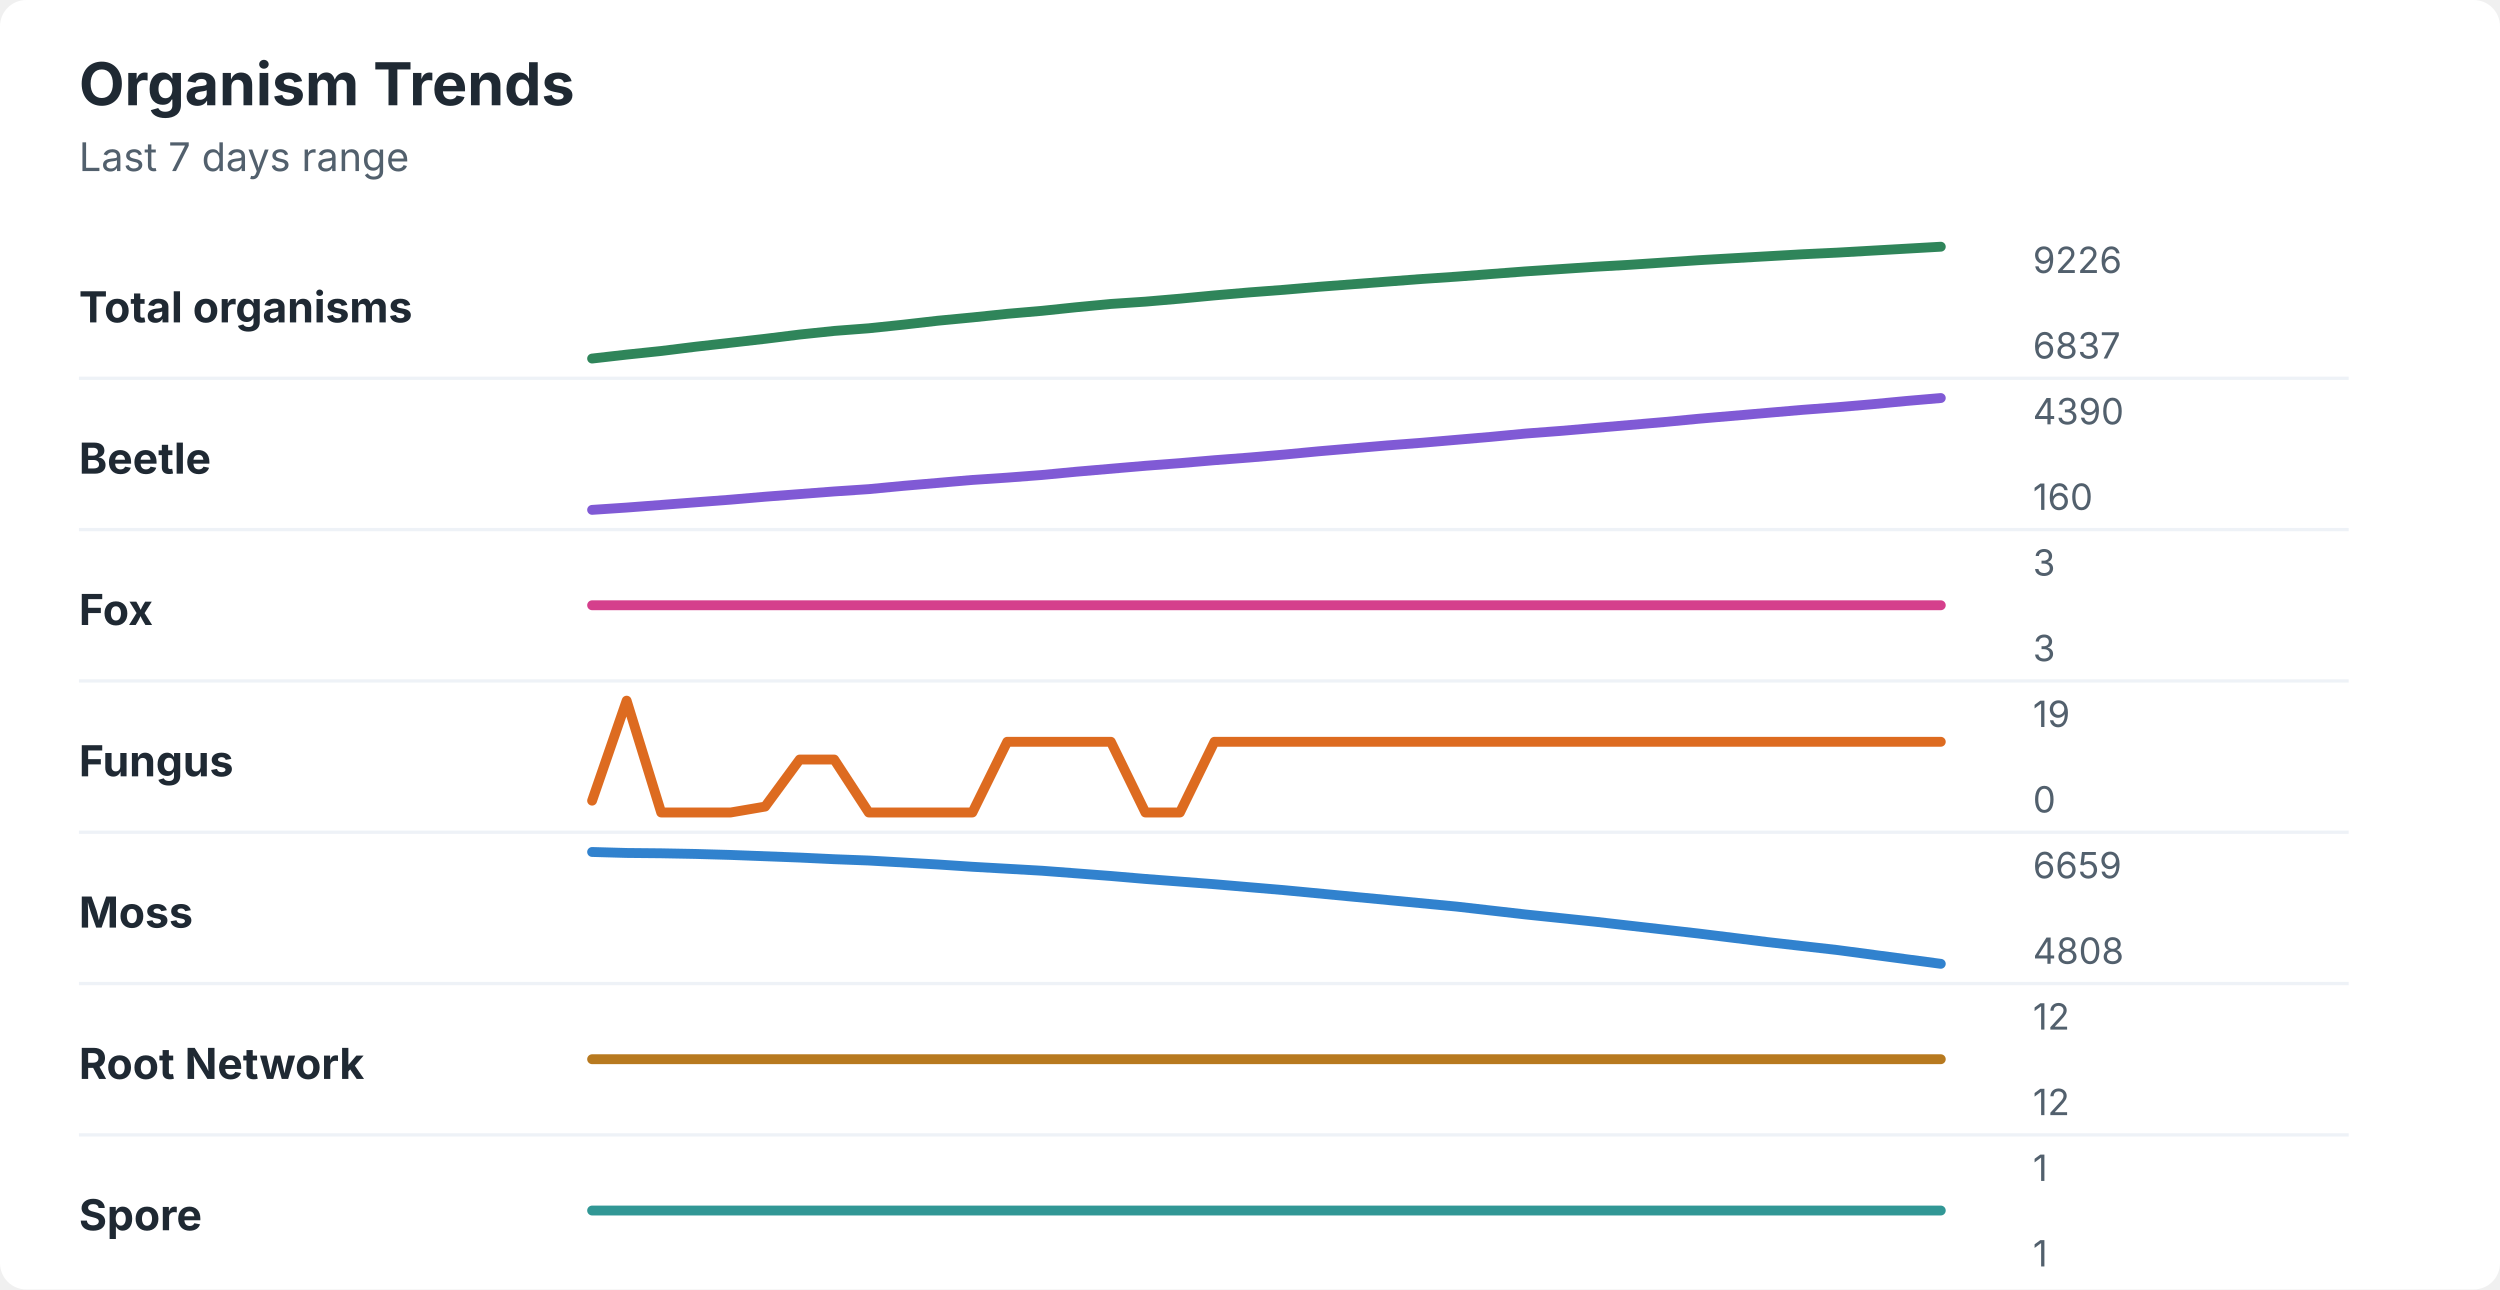
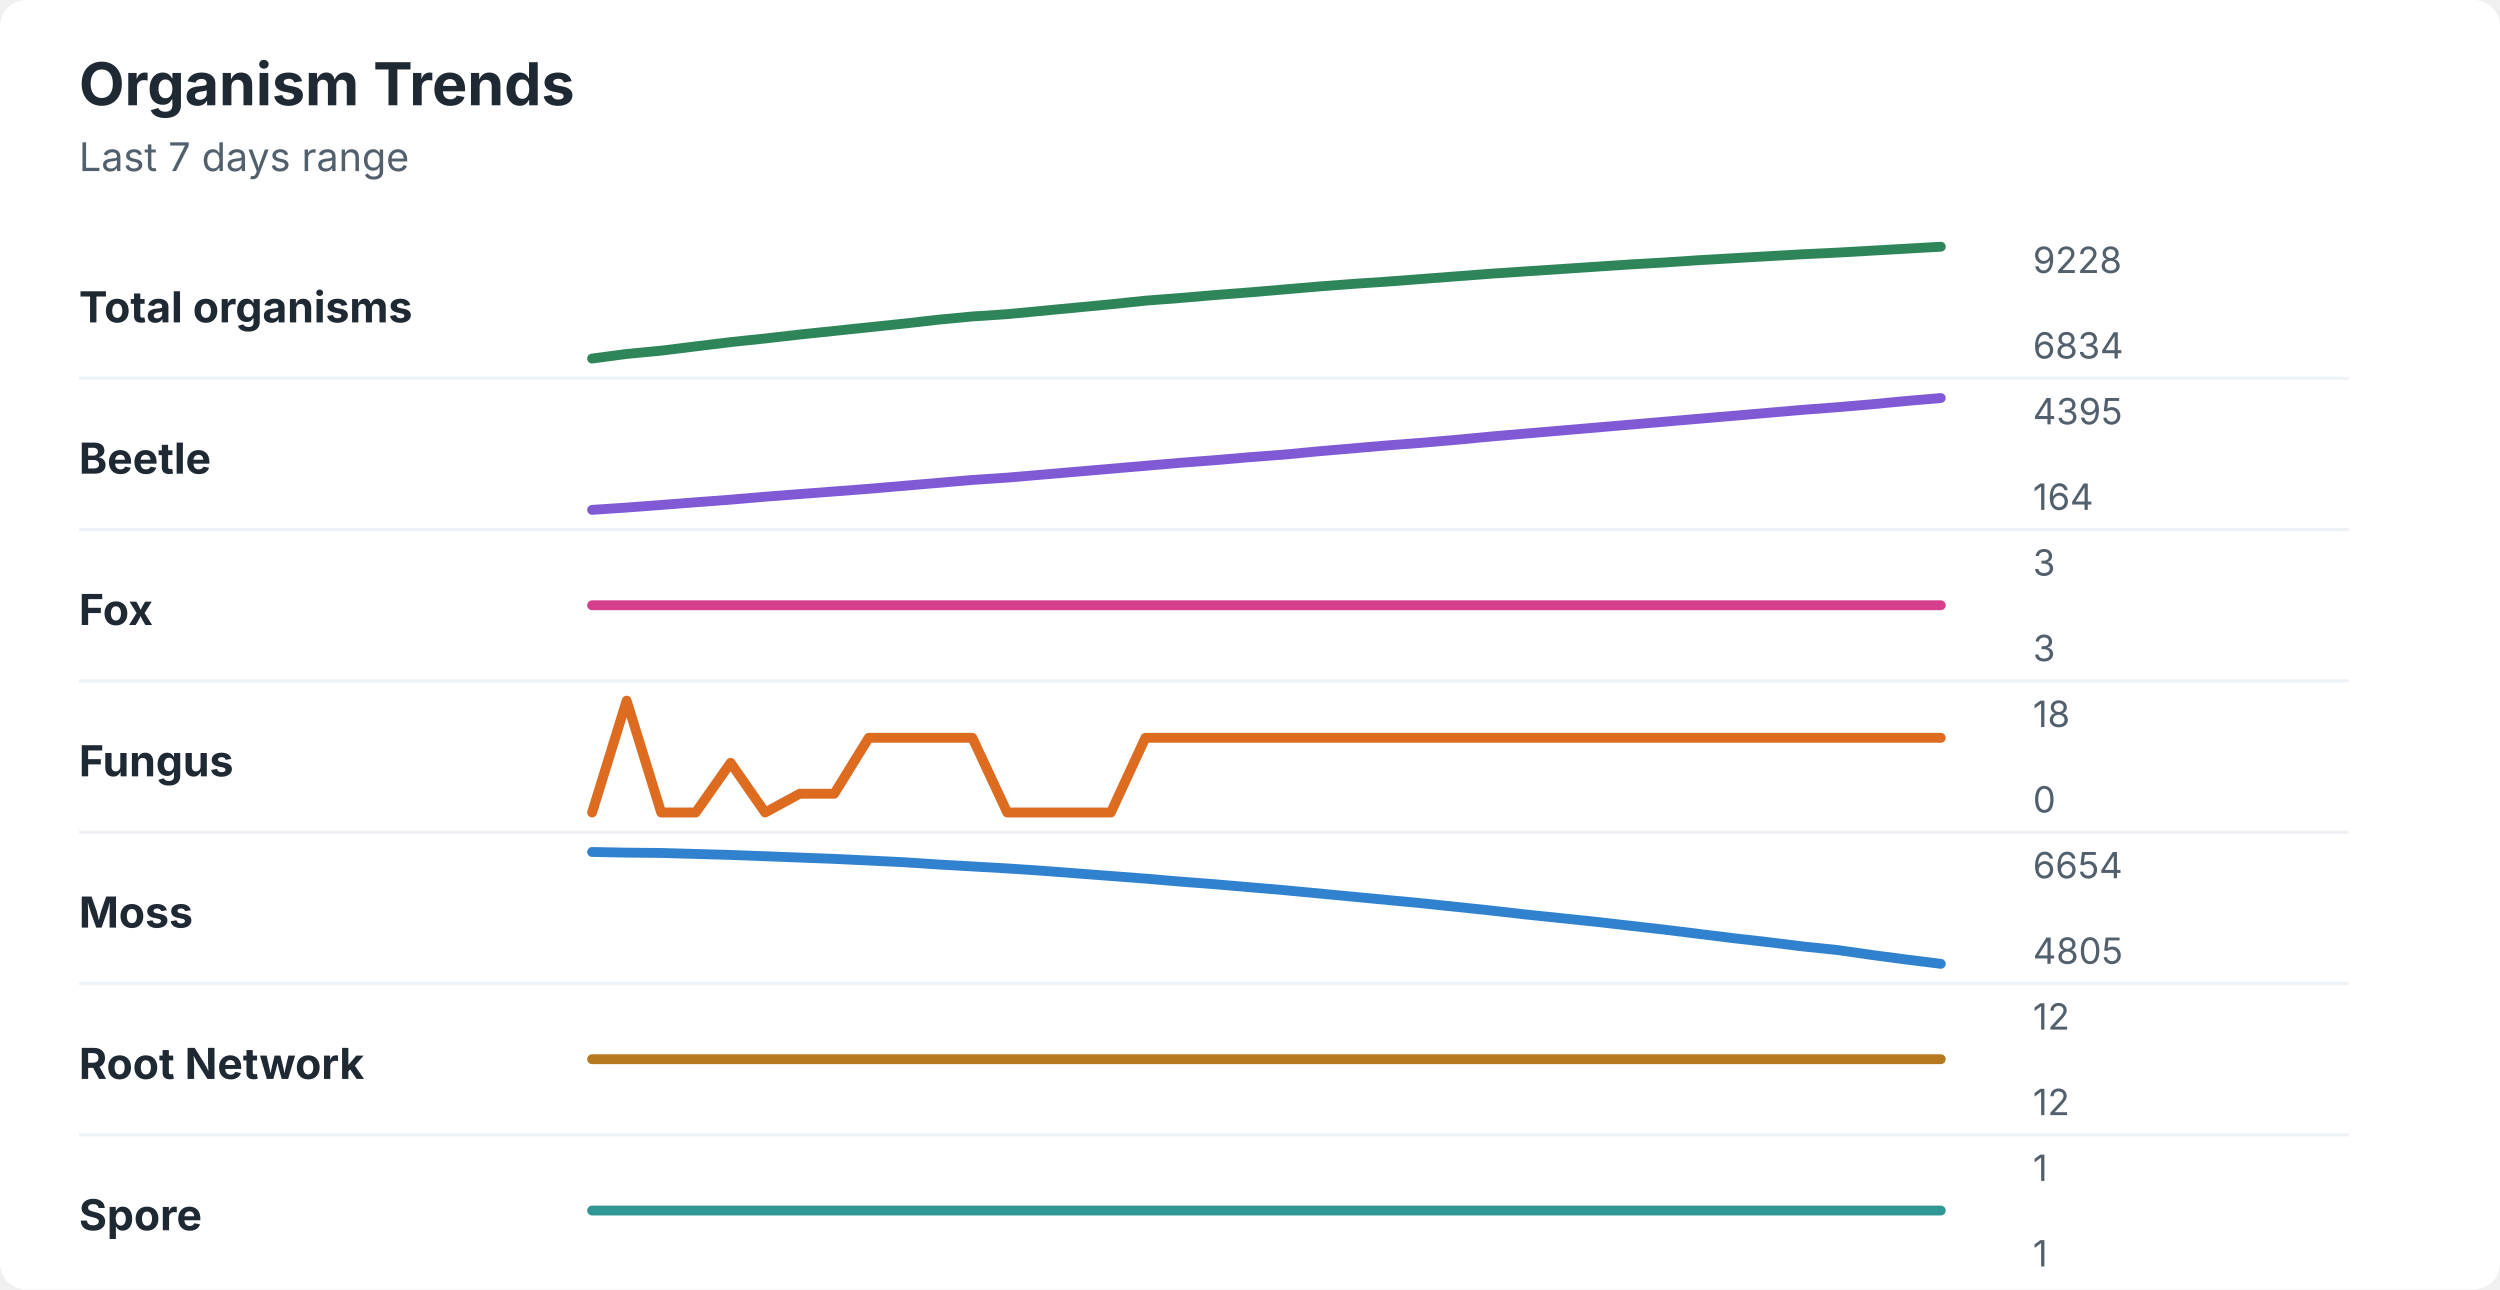
<svg xmlns="http://www.w3.org/2000/svg" width="760" height="392" viewBox="0 0 760 392" role="img" aria-labelledby="title desc">
  <rect width="760" height="392" rx="8" fill="#ffffff" />
  <style>
    text { font-family: -apple-system, BlinkMacSystemFont, "Segoe UI", sans-serif; }
    .title { font-size: 18px; font-weight: 700; fill: #1f2933; }
    .subtitle { font-size: 12px; fill: #52606d; }
    .label { font-size: 13px; font-weight: 650; fill: #1f2933; }
    .axis-value { font-size: 11px; fill: #52606d; }
    .separator { stroke: #eef2f7; stroke-width: 1; }
  </style>
  <text x="24" y="32" class="title">Organism Trends</text>
  <text x="24" y="52" class="subtitle">Last 7 days range</text>
  <text x="24" y="98" class="label">Total organisms</text>
-   <polyline points="180.0,109.0 190.5,107.8 201.0,106.7 211.5,105.4 222.1,104.2 232.6,103.0 243.1,101.7 253.6,100.6 264.1,99.8 274.6,98.7 285.1,97.5 295.6,96.5 306.2,95.4 316.7,94.5 327.2,93.4 337.7,92.4 348.2,91.7 358.7,90.8 369.2,89.8 379.7,88.9 390.3,88.1 400.8,87.2 411.3,86.4 421.8,85.6 432.3,84.8 442.8,84.1 453.3,83.3 463.8,82.5 474.4,81.8 484.9,81.1 495.4,80.5 505.9,79.8 516.4,79.1 526.9,78.5 537.4,77.9 547.9,77.3 558.5,76.8 569.0,76.2 579.5,75.6 590.0,75.0 " fill="none" stroke="#2f855a" stroke-width="3" stroke-linecap="round" stroke-linejoin="round" />
-   <text x="618" y="83" class="axis-value">9226</text>
-   <text x="618" y="109" class="axis-value">6837</text>
+   <polyline points="180.0,109.0 190.5,107.6 201.0,106.6 211.5,105.3 222.1,104.0 232.6,102.9 243.1,101.7 253.6,100.6 264.1,99.5 274.6,98.4 285.1,97.2 295.6,96.2 306.2,95.5 316.7,94.5 327.2,93.5 337.7,92.5 348.2,91.4 358.7,90.6 369.2,89.7 379.7,88.9 390.3,88.0 400.8,87.1 411.3,86.3 421.8,85.6 432.3,84.8 442.8,84.0 453.3,83.2 463.8,82.5 474.4,81.8 484.9,81.1 495.4,80.4 505.9,79.8 516.4,79.1 526.9,78.5 537.4,77.9 547.9,77.3 558.5,76.8 569.0,76.2 579.5,75.6 590.0,75.0 " fill="none" stroke="#2f855a" stroke-width="3" stroke-linecap="round" stroke-linejoin="round" />
+   <text x="618" y="83" class="axis-value">9228</text>
+   <text x="618" y="109" class="axis-value">6834</text>
  <line x1="24" y1="115.0" x2="714" y2="115.0" class="separator" />
  <text x="24" y="144" class="label">Beetle</text>
-   <polyline points="180.0,155.0 190.5,154.3 201.0,153.5 211.5,152.7 222.1,151.9 232.6,151.0 243.1,150.2 253.6,149.4 264.1,148.7 274.6,147.7 285.1,146.8 295.6,145.9 306.2,145.2 316.7,144.4 327.2,143.4 337.7,142.5 348.2,141.6 358.7,140.8 369.2,139.9 379.7,139.1 390.3,138.2 400.8,137.2 411.3,136.3 421.8,135.4 432.3,134.6 442.8,133.7 453.3,132.8 463.8,131.8 474.4,131.0 484.9,130.1 495.4,129.2 505.9,128.3 516.4,127.3 526.9,126.4 537.4,125.5 547.9,124.6 558.5,123.8 569.0,122.9 579.5,121.9 590.0,121.0 " fill="none" stroke="#805ad5" stroke-width="3" stroke-linecap="round" stroke-linejoin="round" />
-   <text x="618" y="129" class="axis-value">4390</text>
-   <text x="618" y="155" class="axis-value">160</text>
+   <polyline points="180.0,155.0 190.5,154.3 201.0,153.5 211.5,152.7 222.1,151.9 232.6,151.0 243.1,150.2 253.6,149.4 264.1,148.6 274.6,147.7 285.1,146.8 295.6,145.9 306.2,145.2 316.7,144.3 327.2,143.4 337.7,142.5 348.2,141.6 358.7,140.7 369.2,139.9 379.7,139.0 390.3,138.2 400.8,137.2 411.3,136.3 421.8,135.4 432.3,134.6 442.8,133.7 453.3,132.7 463.8,131.8 474.4,130.9 484.9,130.0 495.4,129.1 505.9,128.2 516.4,127.3 526.9,126.4 537.4,125.5 547.9,124.6 558.5,123.8 569.0,122.9 579.5,121.9 590.0,121.0 " fill="none" stroke="#805ad5" stroke-width="3" stroke-linecap="round" stroke-linejoin="round" />
+   <text x="618" y="129" class="axis-value">4395</text>
+   <text x="618" y="155" class="axis-value">164</text>
  <line x1="24" y1="161.0" x2="714" y2="161.0" class="separator" />
  <text x="24" y="190" class="label">Fox</text>
  <polyline points="180.0,184.0 190.5,184.0 201.0,184.0 211.5,184.0 222.1,184.0 232.6,184.0 243.1,184.0 253.6,184.0 264.1,184.0 274.6,184.0 285.1,184.0 295.6,184.0 306.2,184.0 316.7,184.0 327.2,184.0 337.7,184.0 348.2,184.0 358.7,184.0 369.2,184.0 379.7,184.0 390.3,184.0 400.8,184.0 411.3,184.0 421.8,184.0 432.3,184.0 442.8,184.0 453.3,184.0 463.8,184.0 474.4,184.0 484.9,184.0 495.4,184.0 505.9,184.0 516.4,184.0 526.9,184.0 537.4,184.0 547.9,184.0 558.5,184.0 569.0,184.0 579.5,184.0 590.0,184.0 " fill="none" stroke="#d53f8c" stroke-width="3" stroke-linecap="round" stroke-linejoin="round" />
  <text x="618" y="175" class="axis-value">3</text>
  <text x="618" y="201" class="axis-value">3</text>
  <line x1="24" y1="207.0" x2="714" y2="207.0" class="separator" />
  <text x="24" y="236" class="label">Fungus</text>
-   <polyline points="180.0,243.4 190.5,213.0 201.0,247.0 211.5,247.0 222.1,247.0 232.6,245.2 243.1,230.9 253.6,230.9 264.1,247.0 274.6,247.0 285.1,247.0 295.6,247.0 306.2,225.5 316.7,225.5 327.2,225.5 337.7,225.5 348.2,247.0 358.7,247.0 369.2,225.5 379.7,225.5 390.3,225.5 400.8,225.5 411.3,225.5 421.8,225.5 432.3,225.5 442.8,225.5 453.3,225.5 463.8,225.5 474.4,225.5 484.9,225.5 495.4,225.5 505.9,225.5 516.4,225.5 526.9,225.5 537.4,225.5 547.9,225.5 558.5,225.5 569.0,225.5 579.5,225.5 590.0,225.5 " fill="none" stroke="#dd6b20" stroke-width="3" stroke-linecap="round" stroke-linejoin="round" />
-   <text x="618" y="221" class="axis-value">19</text>
+   <polyline points="180.0,247.0 190.5,213.0 201.0,247.0 211.5,247.0 222.1,231.9 232.6,247.0 243.1,241.3 253.6,241.3 264.1,224.3 274.6,224.3 285.1,224.3 295.6,224.3 306.2,247.0 316.7,247.0 327.2,247.0 337.7,247.0 348.2,224.3 358.7,224.3 369.2,224.3 379.7,224.3 390.3,224.3 400.8,224.3 411.3,224.3 421.8,224.3 432.3,224.3 442.8,224.3 453.3,224.3 463.8,224.3 474.4,224.3 484.9,224.3 495.4,224.3 505.9,224.3 516.4,224.3 526.9,224.3 537.4,224.3 547.9,224.3 558.5,224.3 569.0,224.3 579.5,224.3 590.0,224.3 " fill="none" stroke="#dd6b20" stroke-width="3" stroke-linecap="round" stroke-linejoin="round" />
+   <text x="618" y="221" class="axis-value">18</text>
  <text x="618" y="247" class="axis-value">0</text>
  <line x1="24" y1="253.0" x2="714" y2="253.0" class="separator" />
  <text x="24" y="282" class="label">Moss</text>
-   <polyline points="180.0,259.0 190.5,259.3 201.0,259.4 211.5,259.6 222.1,259.9 232.6,260.3 243.1,260.7 253.6,261.2 264.1,261.6 274.6,262.2 285.1,262.8 295.6,263.5 306.2,264.1 316.7,264.7 327.2,265.5 337.7,266.3 348.2,267.2 358.7,268.0 369.2,268.8 379.7,269.7 390.3,270.6 400.8,271.6 411.3,272.6 421.8,273.6 432.3,274.6 442.8,275.6 453.3,276.8 463.8,278.0 474.4,279.1 484.9,280.2 495.4,281.4 505.9,282.6 516.4,283.8 526.9,285.1 537.4,286.4 547.9,287.6 558.5,288.8 569.0,290.2 579.5,291.6 590.0,293.0 " fill="none" stroke="#3182ce" stroke-width="3" stroke-linecap="round" stroke-linejoin="round" />
-   <text x="618" y="267" class="axis-value">6659</text>
-   <text x="618" y="293" class="axis-value">4808</text>
+   <polyline points="180.0,259.0 190.5,259.2 201.0,259.3 211.5,259.6 222.1,259.9 232.6,260.3 243.1,260.7 253.6,261.1 264.1,261.6 274.6,262.1 285.1,262.8 295.6,263.4 306.2,264.0 316.7,264.7 327.2,265.5 337.7,266.3 348.2,267.1 358.7,268.0 369.2,268.8 379.7,269.7 390.3,270.6 400.8,271.6 411.3,272.6 421.8,273.6 432.3,274.6 442.8,275.7 453.3,276.8 463.8,278.0 474.4,279.1 484.9,280.2 495.4,281.4 505.9,282.6 516.4,283.9 526.9,285.2 537.4,286.4 547.9,287.7 558.5,288.8 569.0,290.3 579.5,291.7 590.0,293.0 " fill="none" stroke="#3182ce" stroke-width="3" stroke-linecap="round" stroke-linejoin="round" />
+   <text x="618" y="267" class="axis-value">6654</text>
+   <text x="618" y="293" class="axis-value">4805</text>
  <line x1="24" y1="299.0" x2="714" y2="299.0" class="separator" />
  <text x="24" y="328" class="label">Root Network</text>
  <polyline points="180.0,322.0 190.5,322.0 201.0,322.0 211.5,322.0 222.1,322.0 232.6,322.0 243.1,322.0 253.6,322.0 264.1,322.0 274.6,322.0 285.1,322.0 295.6,322.0 306.2,322.0 316.7,322.0 327.2,322.0 337.7,322.0 348.2,322.0 358.7,322.0 369.2,322.0 379.7,322.0 390.3,322.0 400.8,322.0 411.3,322.0 421.8,322.0 432.3,322.0 442.8,322.0 453.3,322.0 463.8,322.0 474.4,322.0 484.9,322.0 495.4,322.0 505.9,322.0 516.4,322.0 526.9,322.0 537.4,322.0 547.9,322.0 558.5,322.0 569.0,322.0 579.5,322.0 590.0,322.0 " fill="none" stroke="#b7791f" stroke-width="3" stroke-linecap="round" stroke-linejoin="round" />
  <text x="618" y="313" class="axis-value">12</text>
  <text x="618" y="339" class="axis-value">12</text>
  <line x1="24" y1="345.0" x2="714" y2="345.0" class="separator" />
  <text x="24" y="374" class="label">Spore</text>
  <polyline points="180.0,368.0 190.5,368.0 201.0,368.0 211.5,368.0 222.1,368.0 232.6,368.0 243.1,368.0 253.6,368.0 264.1,368.0 274.6,368.0 285.1,368.0 295.6,368.0 306.2,368.0 316.7,368.0 327.2,368.0 337.7,368.0 348.2,368.0 358.7,368.0 369.2,368.0 379.7,368.0 390.3,368.0 400.8,368.0 411.3,368.0 421.8,368.0 432.3,368.0 442.8,368.0 453.3,368.0 463.8,368.0 474.4,368.0 484.9,368.0 495.4,368.0 505.9,368.0 516.4,368.0 526.9,368.0 537.4,368.0 547.9,368.0 558.5,368.0 569.0,368.0 579.5,368.0 590.0,368.0 " fill="none" stroke="#319795" stroke-width="3" stroke-linecap="round" stroke-linejoin="round" />
  <text x="618" y="359" class="axis-value">1</text>
  <text x="618" y="385" class="axis-value">1</text>
</svg>
